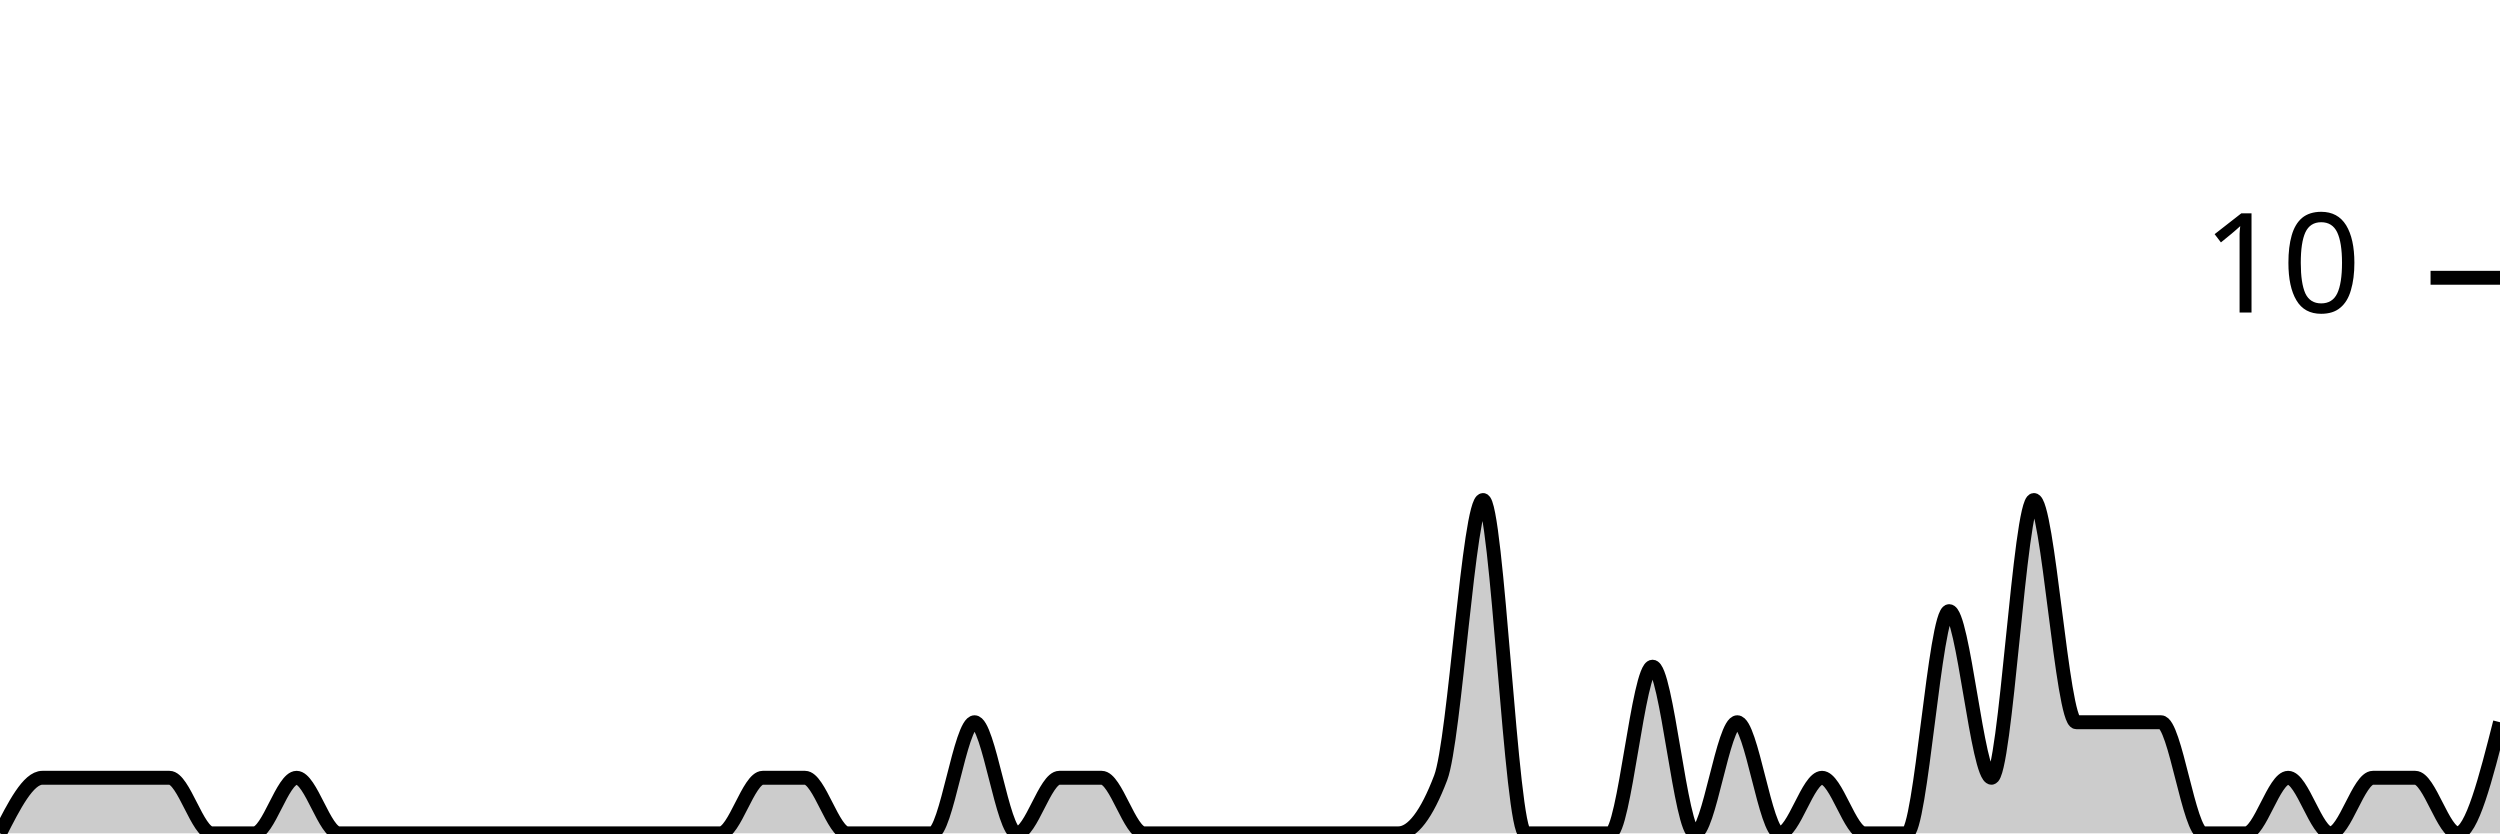
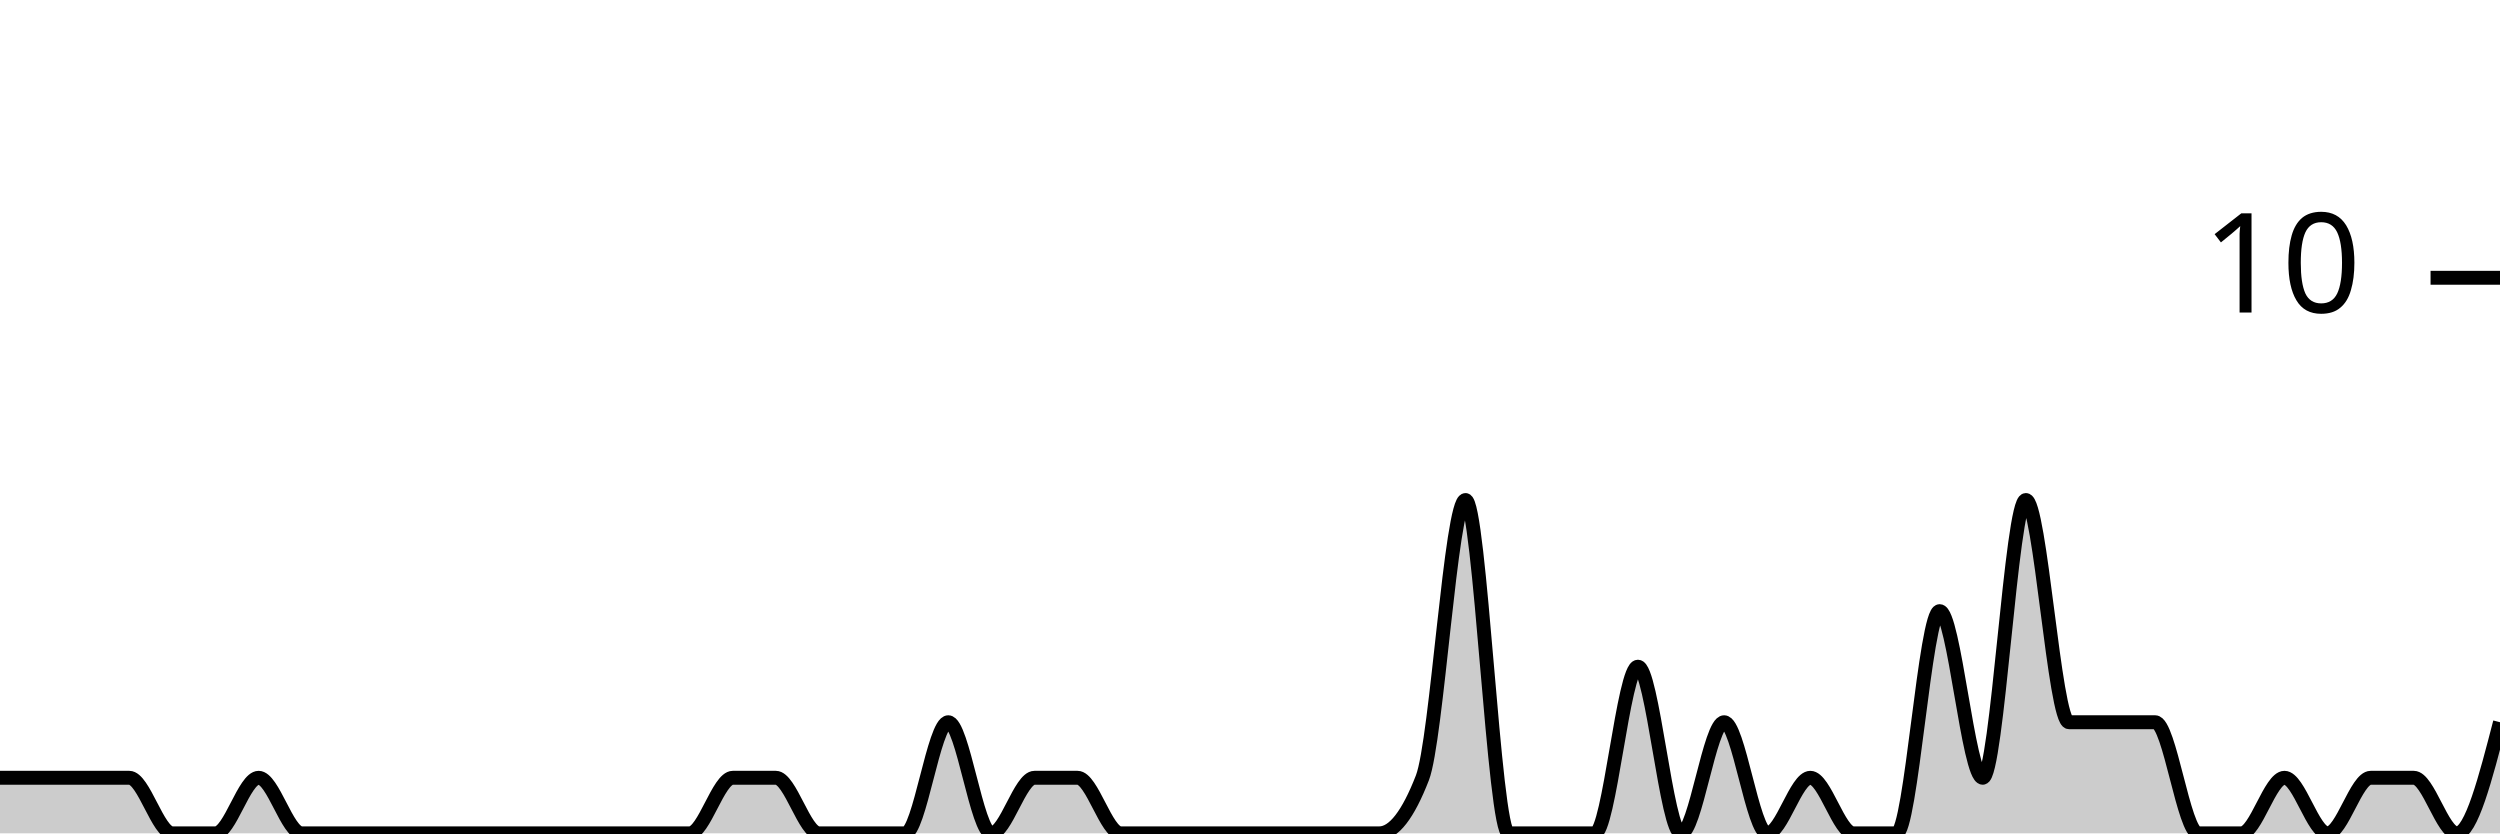
<svg xmlns="http://www.w3.org/2000/svg" viewBox="0 0 180 60">
  <g transform="translate(0,20)">
-     <path class="area" fill="rgba(0, 0, 0, 0.2)" d="M0,40C1.017,38,2.034,36,3.051,36C4.068,36,5.085,36,6.102,36C7.119,36,8.136,36,9.153,36C10.169,36,11.186,36,12.203,36C13.22,36,14.237,40,15.254,40C16.271,40,17.288,40,18.305,40C19.322,40,20.339,36,21.356,36C22.373,36,23.39,40,24.407,40C25.424,40,26.441,40,27.458,40C28.475,40,29.492,40,30.508,40C31.525,40,32.542,40,33.559,40C34.576,40,35.593,40,36.61,40C37.627,40,38.644,40,39.661,40C40.678,40,41.695,40,42.712,40C43.729,40,44.746,40,45.763,40C46.78,40,47.797,40,48.814,40C49.831,40,50.847,40,51.864,40C52.881,40,53.898,36,54.915,36C55.932,36,56.949,36,57.966,36C58.983,36,60,40,61.017,40C62.034,40,63.051,40,64.068,40C65.085,40,66.102,40,67.119,40C68.136,40,69.153,32,70.169,32C71.186,32,72.203,40,73.22,40C74.237,40,75.254,36,76.271,36C77.288,36,78.305,36,79.322,36C80.339,36,81.356,40,82.373,40C83.39,40,84.407,40,85.424,40C86.441,40,87.458,40,88.475,40C89.492,40,90.508,40,91.525,40C92.542,40,93.559,40,94.576,40C95.593,40,96.61,40,97.627,40C98.644,40,99.661,40,100.678,40C101.695,40,102.712,38.667,103.729,36C104.746,33.333,105.763,16,106.78,16C107.797,16,108.814,40,109.831,40C110.847,40,111.864,40,112.881,40C113.898,40,114.915,40,115.932,40C116.949,40,117.966,28,118.983,28C120,28,121.017,40,122.034,40C123.051,40,124.068,32,125.085,32C126.102,32,127.119,40,128.136,40C129.153,40,130.169,36,131.186,36C132.203,36,133.22,40,134.237,40C135.254,40,136.271,40,137.288,40C138.305,40,139.322,24,140.339,24C141.356,24,142.373,36,143.39,36C144.407,36,145.424,16,146.441,16C147.458,16,148.475,32,149.492,32C150.508,32,151.525,32,152.542,32C153.559,32,154.576,32,155.593,32C156.61,32,157.627,40,158.644,40C159.661,40,160.678,40,161.695,40C162.712,40,163.729,36,164.746,36C165.763,36,166.78,40,167.797,40C168.814,40,169.831,36,170.847,36C171.864,36,172.881,36,173.898,36C174.915,36,175.932,40,176.949,40C177.966,40,178.983,36,180,32L180,40C178.983,40,177.966,40,176.949,40C175.932,40,174.915,40,173.898,40C172.881,40,171.864,40,170.847,40C169.831,40,168.814,40,167.797,40C166.78,40,165.763,40,164.746,40C163.729,40,162.712,40,161.695,40C160.678,40,159.661,40,158.644,40C157.627,40,156.61,40,155.593,40C154.576,40,153.559,40,152.542,40C151.525,40,150.508,40,149.492,40C148.475,40,147.458,40,146.441,40C145.424,40,144.407,40,143.39,40C142.373,40,141.356,40,140.339,40C139.322,40,138.305,40,137.288,40C136.271,40,135.254,40,134.237,40C133.22,40,132.203,40,131.186,40C130.169,40,129.153,40,128.136,40C127.119,40,126.102,40,125.085,40C124.068,40,123.051,40,122.034,40C121.017,40,120,40,118.983,40C117.966,40,116.949,40,115.932,40C114.915,40,113.898,40,112.881,40C111.864,40,110.847,40,109.831,40C108.814,40,107.797,40,106.78,40C105.763,40,104.746,40,103.729,40C102.712,40,101.695,40,100.678,40C99.661,40,98.644,40,97.627,40C96.61,40,95.593,40,94.576,40C93.559,40,92.542,40,91.525,40C90.508,40,89.492,40,88.475,40C87.458,40,86.441,40,85.424,40C84.407,40,83.39,40,82.373,40C81.356,40,80.339,40,79.322,40C78.305,40,77.288,40,76.271,40C75.254,40,74.237,40,73.22,40C72.203,40,71.186,40,70.169,40C69.153,40,68.136,40,67.119,40C66.102,40,65.085,40,64.068,40C63.051,40,62.034,40,61.017,40C60,40,58.983,40,57.966,40C56.949,40,55.932,40,54.915,40C53.898,40,52.881,40,51.864,40C50.847,40,49.831,40,48.814,40C47.797,40,46.78,40,45.763,40C44.746,40,43.729,40,42.712,40C41.695,40,40.678,40,39.661,40C38.644,40,37.627,40,36.61,40C35.593,40,34.576,40,33.559,40C32.542,40,31.525,40,30.508,40C29.492,40,28.475,40,27.458,40C26.441,40,25.424,40,24.407,40C23.39,40,22.373,40,21.356,40C20.339,40,19.322,40,18.305,40C17.288,40,16.271,40,15.254,40C14.237,40,13.22,40,12.203,40C11.186,40,10.169,40,9.153,40C8.136,40,7.119,40,6.102,40C5.085,40,4.068,40,3.051,40C2.034,40,1.017,40,0,40Z" />
-     <path class="line" stroke="black" fill="none" d="M0,40C1.017,38,2.034,36,3.051,36C4.068,36,5.085,36,6.102,36C7.119,36,8.136,36,9.153,36C10.169,36,11.186,36,12.203,36C13.22,36,14.237,40,15.254,40C16.271,40,17.288,40,18.305,40C19.322,40,20.339,36,21.356,36C22.373,36,23.39,40,24.407,40C25.424,40,26.441,40,27.458,40C28.475,40,29.492,40,30.508,40C31.525,40,32.542,40,33.559,40C34.576,40,35.593,40,36.61,40C37.627,40,38.644,40,39.661,40C40.678,40,41.695,40,42.712,40C43.729,40,44.746,40,45.763,40C46.78,40,47.797,40,48.814,40C49.831,40,50.847,40,51.864,40C52.881,40,53.898,36,54.915,36C55.932,36,56.949,36,57.966,36C58.983,36,60,40,61.017,40C62.034,40,63.051,40,64.068,40C65.085,40,66.102,40,67.119,40C68.136,40,69.153,32,70.169,32C71.186,32,72.203,40,73.22,40C74.237,40,75.254,36,76.271,36C77.288,36,78.305,36,79.322,36C80.339,36,81.356,40,82.373,40C83.39,40,84.407,40,85.424,40C86.441,40,87.458,40,88.475,40C89.492,40,90.508,40,91.525,40C92.542,40,93.559,40,94.576,40C95.593,40,96.61,40,97.627,40C98.644,40,99.661,40,100.678,40C101.695,40,102.712,38.667,103.729,36C104.746,33.333,105.763,16,106.78,16C107.797,16,108.814,40,109.831,40C110.847,40,111.864,40,112.881,40C113.898,40,114.915,40,115.932,40C116.949,40,117.966,28,118.983,28C120,28,121.017,40,122.034,40C123.051,40,124.068,32,125.085,32C126.102,32,127.119,40,128.136,40C129.153,40,130.169,36,131.186,36C132.203,36,133.22,40,134.237,40C135.254,40,136.271,40,137.288,40C138.305,40,139.322,24,140.339,24C141.356,24,142.373,36,143.39,36C144.407,36,145.424,16,146.441,16C147.458,16,148.475,32,149.492,32C150.508,32,151.525,32,152.542,32C153.559,32,154.576,32,155.593,32C156.61,32,157.627,40,158.644,40C159.661,40,160.678,40,161.695,40C162.712,40,163.729,36,164.746,36C165.763,36,166.78,40,167.797,40C168.814,40,169.831,36,170.847,36C171.864,36,172.881,36,173.898,36C174.915,36,175.932,40,176.949,40C177.966,40,178.983,36,180,32" />
+     <path class="area" fill="rgba(0, 0, 0, 0.2)" d="M0,36C1.034,36,2.069,36,3.103,36C4.138,36,5.172,36,6.207,36C7.241,36,8.276,36,9.31,36C10.345,36,11.379,40,12.414,40C13.448,40,14.483,40,15.517,40C16.552,40,17.586,36,18.621,36C19.655,36,20.69,40,21.724,40C22.759,40,23.793,40,24.828,40C25.862,40,26.897,40,27.931,40C28.966,40,30,40,31.034,40C32.069,40,33.103,40,34.138,40C35.172,40,36.207,40,37.241,40C38.276,40,39.31,40,40.345,40C41.379,40,42.414,40,43.448,40C44.483,40,45.517,40,46.552,40C47.586,40,48.621,40,49.655,40C50.69,40,51.724,36,52.759,36C53.793,36,54.828,36,55.862,36C56.897,36,57.931,40,58.966,40C60,40,61.034,40,62.069,40C63.103,40,64.138,40,65.172,40C66.207,40,67.241,32,68.276,32C69.31,32,70.345,40,71.379,40C72.414,40,73.448,36,74.483,36C75.517,36,76.552,36,77.586,36C78.621,36,79.655,40,80.69,40C81.724,40,82.759,40,83.793,40C84.828,40,85.862,40,86.897,40C87.931,40,88.966,40,90,40C91.034,40,92.069,40,93.103,40C94.138,40,95.172,40,96.207,40C97.241,40,98.276,40,99.31,40C100.345,40,101.379,38.667,102.414,36C103.448,33.333,104.483,16,105.517,16C106.552,16,107.586,40,108.621,40C109.655,40,110.69,40,111.724,40C112.759,40,113.793,40,114.828,40C115.862,40,116.897,28,117.931,28C118.966,28,120,40,121.034,40C122.069,40,123.103,32,124.138,32C125.172,32,126.207,40,127.241,40C128.276,40,129.31,36,130.345,36C131.379,36,132.414,40,133.448,40C134.483,40,135.517,40,136.552,40C137.586,40,138.621,24,139.655,24C140.69,24,141.724,36,142.759,36C143.793,36,144.828,16,145.862,16C146.897,16,147.931,32,148.966,32C150,32,151.034,32,152.069,32C153.103,32,154.138,32,155.172,32C156.207,32,157.241,40,158.276,40C159.31,40,160.345,40,161.379,40C162.414,40,163.448,36,164.483,36C165.517,36,166.552,40,167.586,40C168.621,40,169.655,36,170.69,36C171.724,36,172.759,36,173.793,36C174.828,36,175.862,40,176.897,40C177.931,40,178.966,36,180,32L180,40C178.966,40,177.931,40,176.897,40C175.862,40,174.828,40,173.793,40C172.759,40,171.724,40,170.69,40C169.655,40,168.621,40,167.586,40C166.552,40,165.517,40,164.483,40C163.448,40,162.414,40,161.379,40C160.345,40,159.31,40,158.276,40C157.241,40,156.207,40,155.172,40C154.138,40,153.103,40,152.069,40C151.034,40,150,40,148.966,40C147.931,40,146.897,40,145.862,40C144.828,40,143.793,40,142.759,40C141.724,40,140.69,40,139.655,40C138.621,40,137.586,40,136.552,40C135.517,40,134.483,40,133.448,40C132.414,40,131.379,40,130.345,40C129.31,40,128.276,40,127.241,40C126.207,40,125.172,40,124.138,40C123.103,40,122.069,40,121.034,40C120,40,118.966,40,117.931,40C116.897,40,115.862,40,114.828,40C113.793,40,112.759,40,111.724,40C110.69,40,109.655,40,108.621,40C107.586,40,106.552,40,105.517,40C104.483,40,103.448,40,102.414,40C101.379,40,100.345,40,99.31,40C98.276,40,97.241,40,96.207,40C95.172,40,94.138,40,93.103,40C92.069,40,91.034,40,90,40C88.966,40,87.931,40,86.897,40C85.862,40,84.828,40,83.793,40C82.759,40,81.724,40,80.69,40C79.655,40,78.621,40,77.586,40C76.552,40,75.517,40,74.483,40C73.448,40,72.414,40,71.379,40C70.345,40,69.31,40,68.276,40C67.241,40,66.207,40,65.172,40C64.138,40,63.103,40,62.069,40C61.034,40,60,40,58.966,40C57.931,40,56.897,40,55.862,40C54.828,40,53.793,40,52.759,40C51.724,40,50.69,40,49.655,40C48.621,40,47.586,40,46.552,40C45.517,40,44.483,40,43.448,40C42.414,40,41.379,40,40.345,40C39.31,40,38.276,40,37.241,40C36.207,40,35.172,40,34.138,40C33.103,40,32.069,40,31.034,40C30,40,28.966,40,27.931,40C26.897,40,25.862,40,24.828,40C23.793,40,22.759,40,21.724,40C20.69,40,19.655,40,18.621,40C17.586,40,16.552,40,15.517,40C14.483,40,13.448,40,12.414,40C11.379,40,10.345,40,9.31,40C8.276,40,7.241,40,6.207,40C5.172,40,4.138,40,3.103,40C2.069,40,1.034,40,0,40Z" />
+     <path class="line" stroke="black" fill="none" d="M0,36C1.034,36,2.069,36,3.103,36C4.138,36,5.172,36,6.207,36C7.241,36,8.276,36,9.31,36C10.345,36,11.379,40,12.414,40C13.448,40,14.483,40,15.517,40C16.552,40,17.586,36,18.621,36C19.655,36,20.69,40,21.724,40C22.759,40,23.793,40,24.828,40C25.862,40,26.897,40,27.931,40C28.966,40,30,40,31.034,40C32.069,40,33.103,40,34.138,40C35.172,40,36.207,40,37.241,40C38.276,40,39.31,40,40.345,40C41.379,40,42.414,40,43.448,40C44.483,40,45.517,40,46.552,40C47.586,40,48.621,40,49.655,40C50.69,40,51.724,36,52.759,36C53.793,36,54.828,36,55.862,36C56.897,36,57.931,40,58.966,40C60,40,61.034,40,62.069,40C63.103,40,64.138,40,65.172,40C66.207,40,67.241,32,68.276,32C69.31,32,70.345,40,71.379,40C72.414,40,73.448,36,74.483,36C75.517,36,76.552,36,77.586,36C78.621,36,79.655,40,80.69,40C81.724,40,82.759,40,83.793,40C84.828,40,85.862,40,86.897,40C87.931,40,88.966,40,90,40C91.034,40,92.069,40,93.103,40C94.138,40,95.172,40,96.207,40C97.241,40,98.276,40,99.31,40C100.345,40,101.379,38.667,102.414,36C103.448,33.333,104.483,16,105.517,16C106.552,16,107.586,40,108.621,40C109.655,40,110.69,40,111.724,40C112.759,40,113.793,40,114.828,40C115.862,40,116.897,28,117.931,28C118.966,28,120,40,121.034,40C122.069,40,123.103,32,124.138,32C125.172,32,126.207,40,127.241,40C128.276,40,129.31,36,130.345,36C131.379,36,132.414,40,133.448,40C134.483,40,135.517,40,136.552,40C137.586,40,138.621,24,139.655,24C140.69,24,141.724,36,142.759,36C143.793,36,144.828,16,145.862,16C146.897,16,147.931,32,148.966,32C150,32,151.034,32,152.069,32C153.103,32,154.138,32,155.172,32C156.207,32,157.241,40,158.276,40C159.31,40,160.345,40,161.379,40C162.414,40,163.448,36,164.483,36C165.517,36,166.552,40,167.586,40C168.621,40,169.655,36,170.69,36C171.724,36,172.759,36,173.793,36C174.828,36,175.862,40,176.897,40C177.931,40,178.966,36,180,32" />
    <path class="axis-ceiling" stroke-width="1" stroke="black" fill="none" d="M175,0L180,0" />
    <text class="axis-ceiling-label" font-family="sans-serif" text-anchor="end" font-size="10px" x="170" y="2.5">10</text>
  </g>
</svg>
